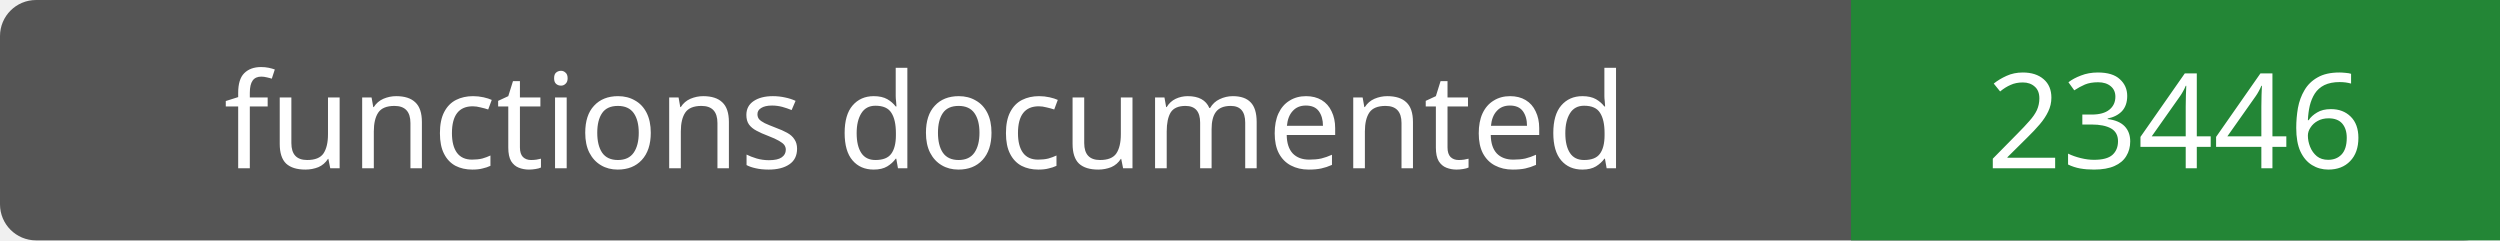
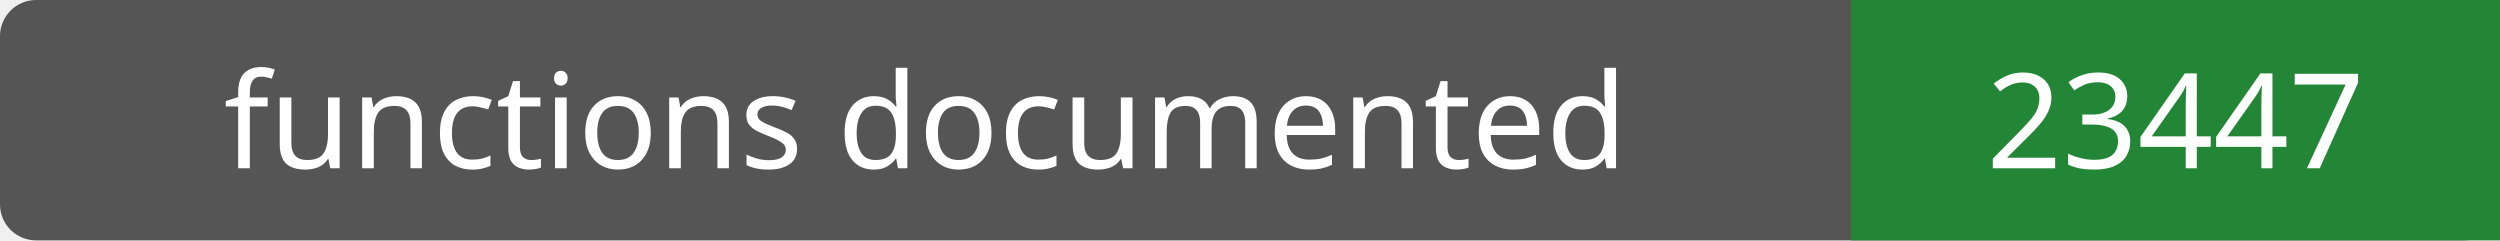
- <svg xmlns="http://www.w3.org/2000/svg" width="208" height="20" role="img" aria-label="functions documented: 23446">
+ <svg xmlns="http://www.w3.org/2000/svg" width="208" height="20" role="img" aria-label="functions documented: 23447">
  <rect width="208" height="20" rx="3" fill="#555" />
  <path fill="#238636" d="M154 0h54v20H154z" />
  <g fill="#fff" text-anchor="middle" font-family="Verdana,sans-serif" font-size="11">
    <text x="77.0" y="14">functions documented</text>
-     <text x="181.0" y="14">23446</text>
+     <text x="181.0" y="14">23447</text>
  </g>
</svg>
